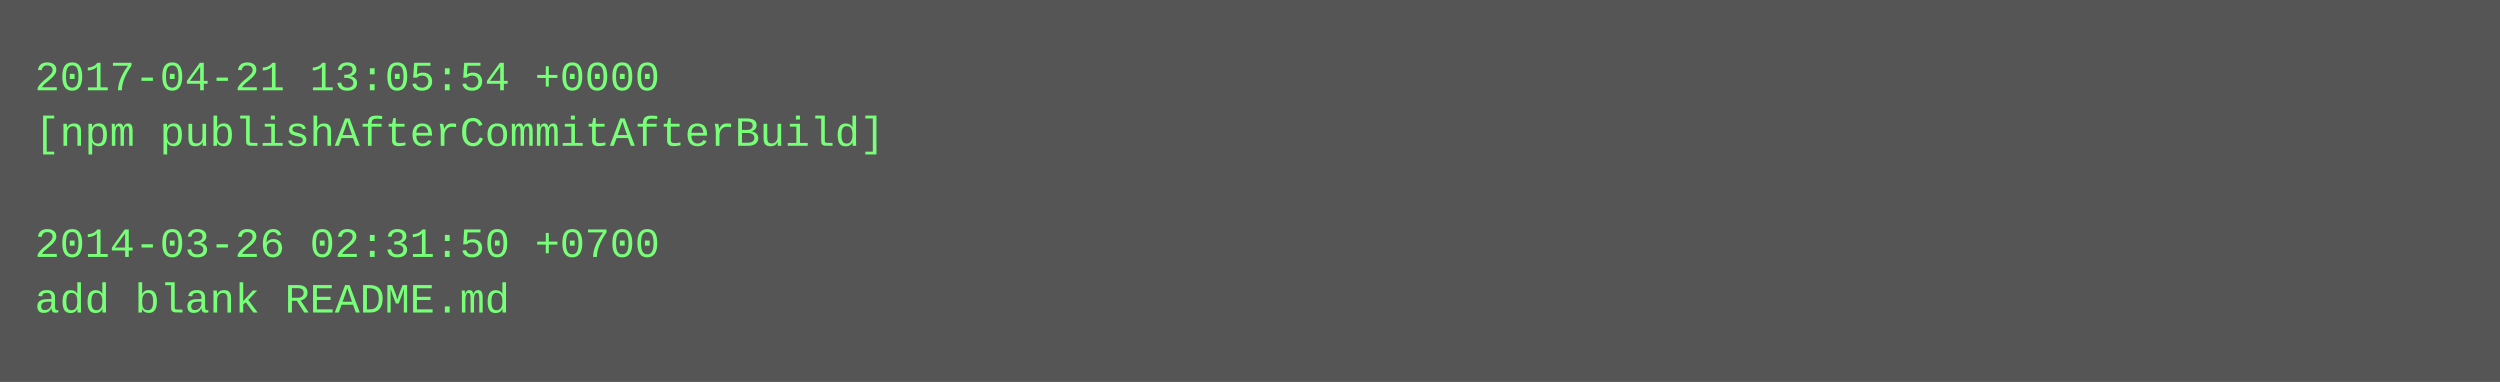
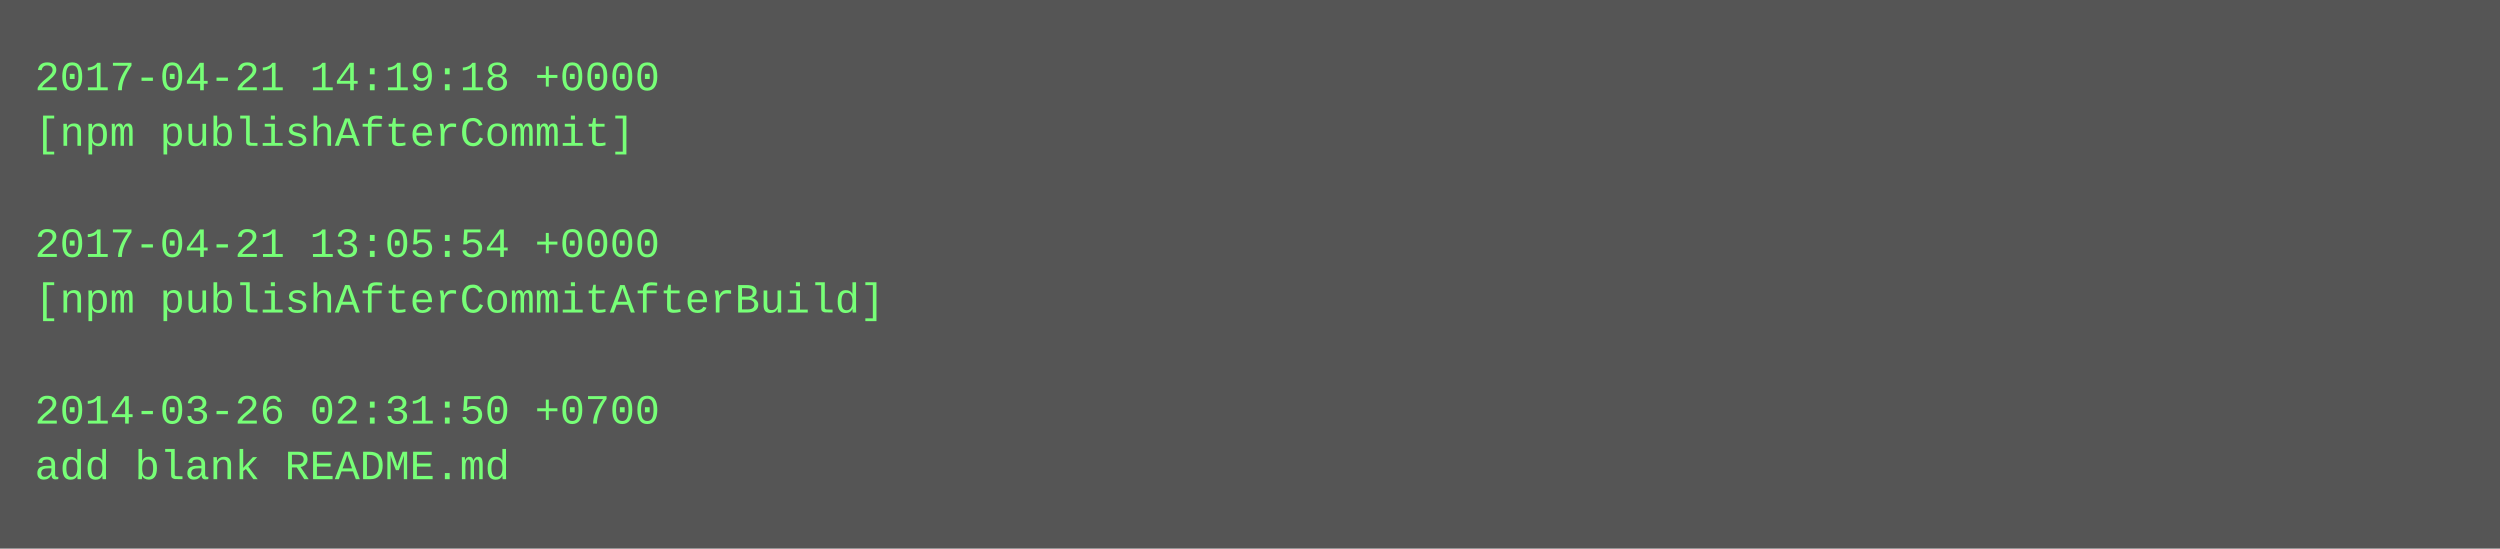
- <svg xmlns="http://www.w3.org/2000/svg" height="110" width="720">
-   <rect height="110" fill="#555" width="720" />
+ <svg xmlns="http://www.w3.org/2000/svg" height="158" width="720">
+   <rect height="158" fill="#555" width="720" />
  <text fill="#7f7" font-family="Courier New" font-size="12" xml:space="preserve">
-     <tspan x="10" y="26">2017-04-21 13:05:54 +0000</tspan>
-     <tspan x="10" y="42">[npm publishAfterCommitAfterBuild]</tspan>
+     <tspan x="10" y="26">2017-04-21 14:19:18 +0000</tspan>
+     <tspan x="10" y="42">[npm publishAfterCommit]</tspan>
    <tspan x="10" y="58" />
-     <tspan x="10" y="74">2014-03-26 02:31:50 +0700</tspan>
-     <tspan x="10" y="90">add blank README.md</tspan>
+     <tspan x="10" y="74">2017-04-21 13:05:54 +0000</tspan>
+     <tspan x="10" y="90">[npm publishAfterCommitAfterBuild]</tspan>
+     <tspan x="10" y="106" />
+     <tspan x="10" y="122">2014-03-26 02:31:50 +0700</tspan>
+     <tspan x="10" y="138">add blank README.md</tspan>
  </text>
</svg>
